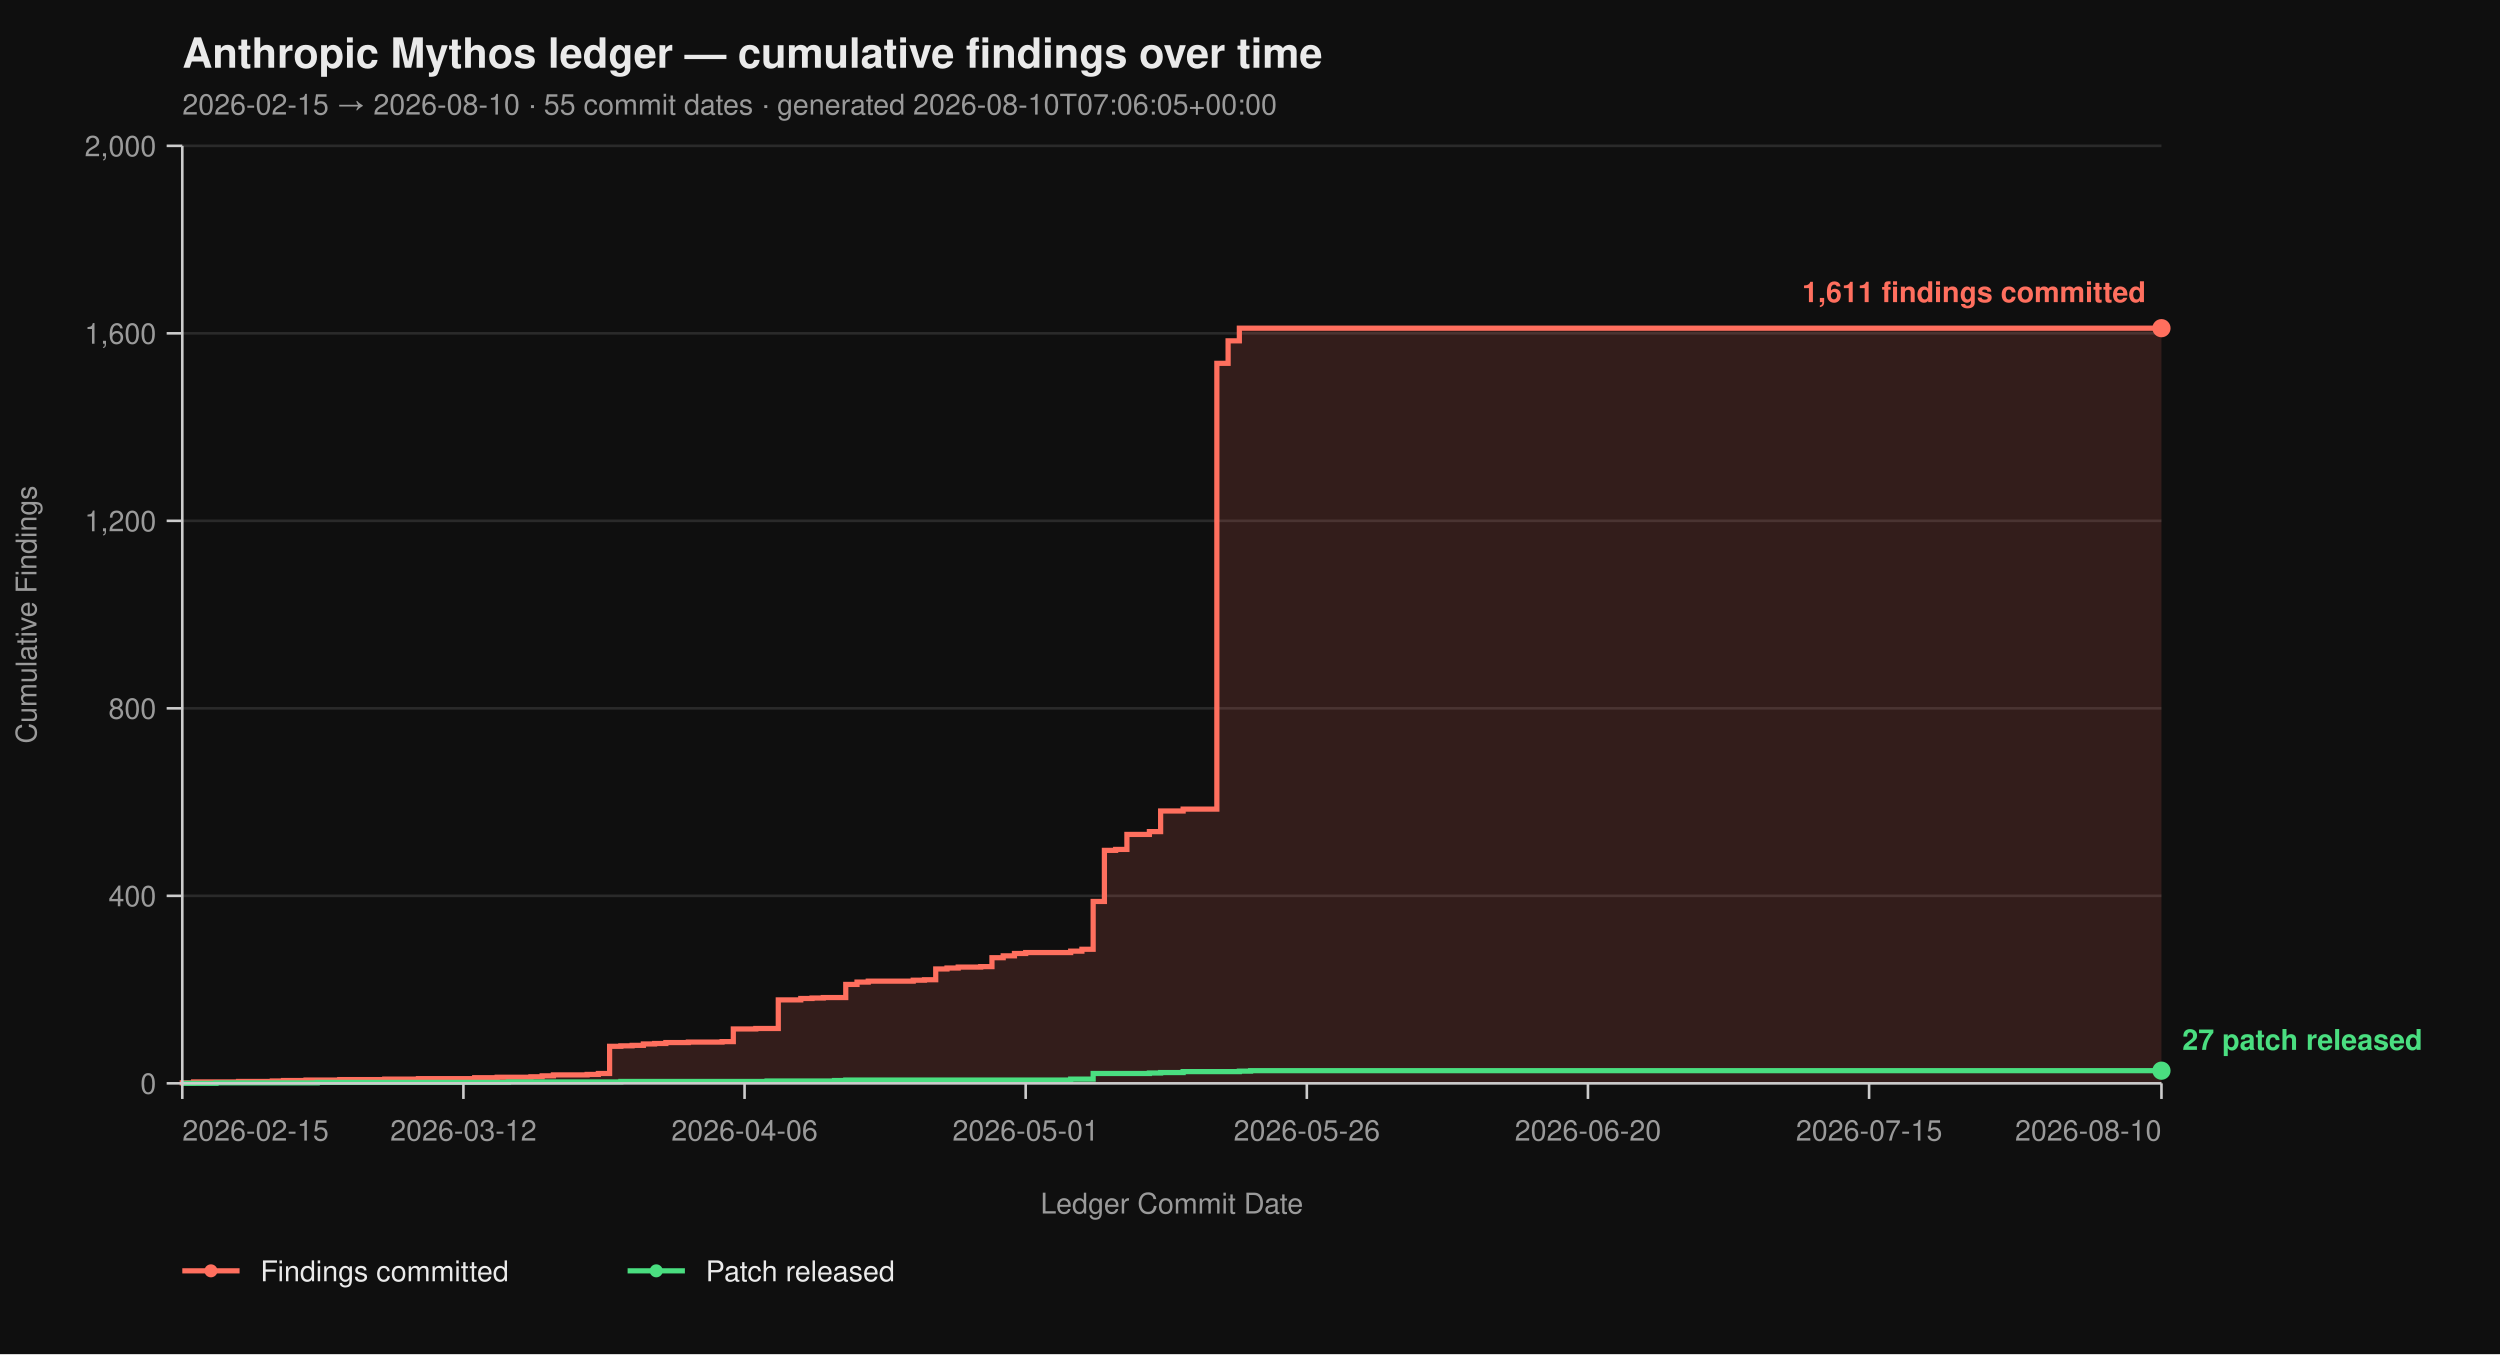
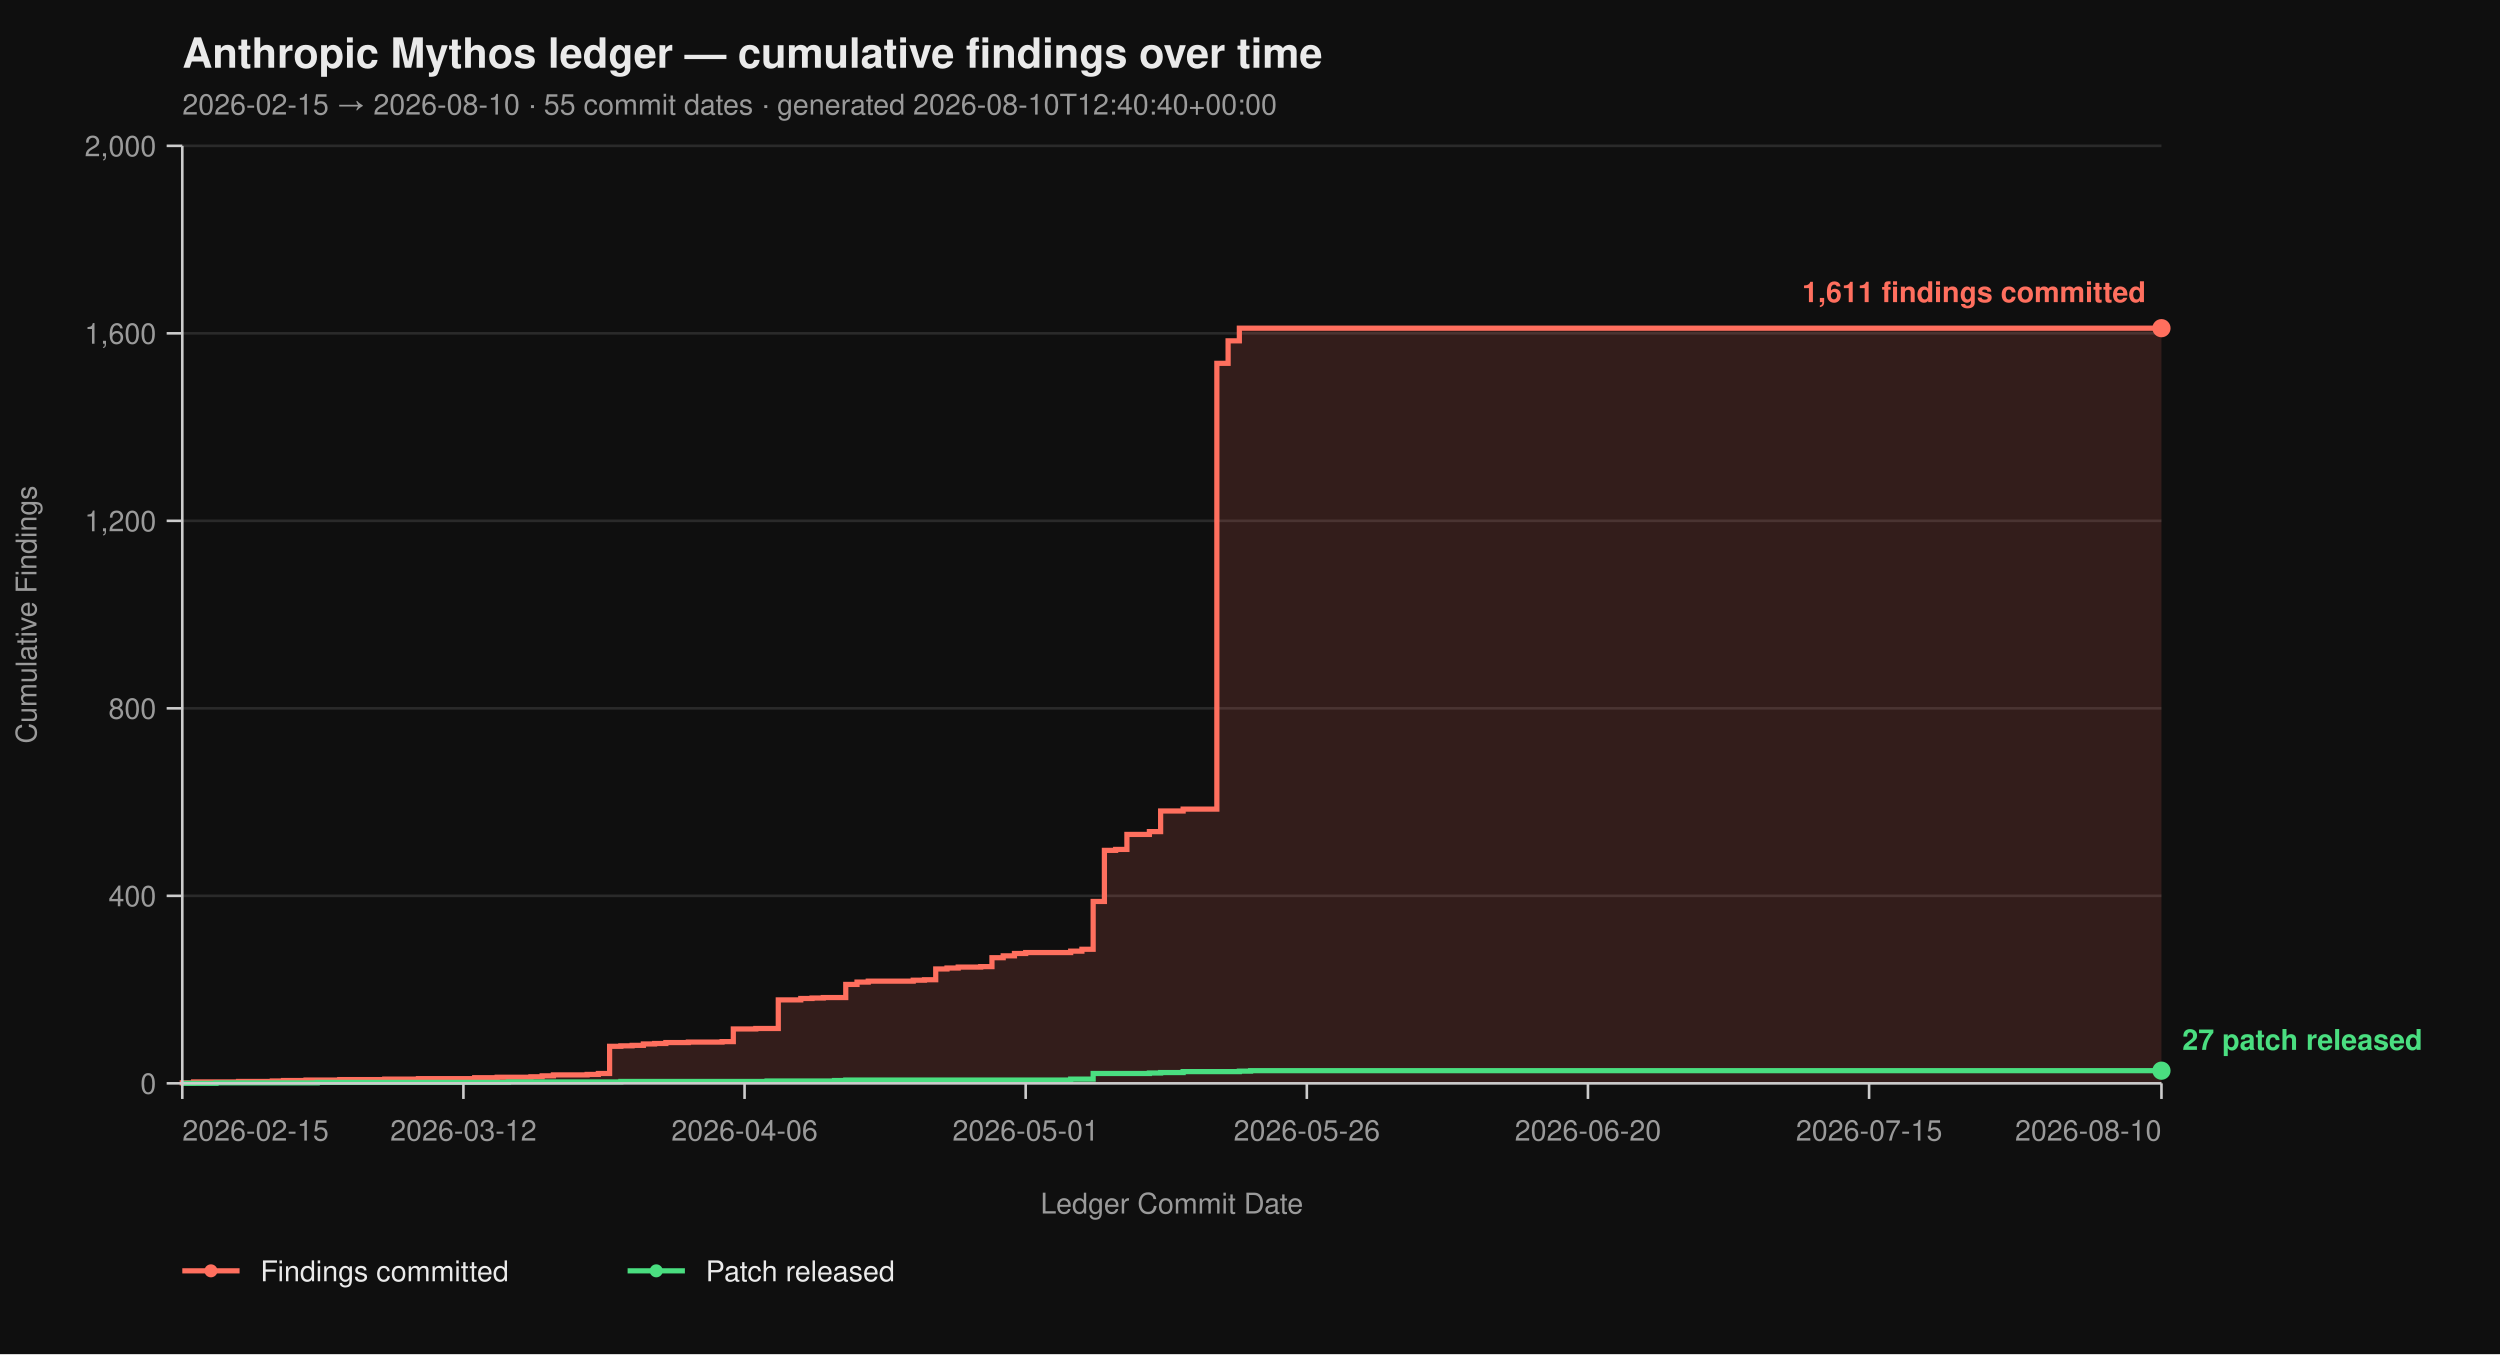
<svg xmlns="http://www.w3.org/2000/svg" viewBox="0 0 960 520" width="960" height="520" font-family="-apple-system, BlinkMacSystemFont, 'Segoe UI', Helvetica, Arial, sans-serif">
  <rect width="100%" height="100%" fill="#0f0f0f" />
  <text x="70" y="26" fill="#eaeaea" font-size="16" font-weight="700">Anthropic Mythos ledger — cumulative findings over time</text>
-   <text x="70" y="44" fill="#9a9a9a" font-size="11">2026-02-15 → 2026-08-10  ·  55 commit dates  ·  generated 2026-08-10T07:06:05+00:00</text>
+   <text x="70" y="44" fill="#9a9a9a" font-size="11">2026-02-15 → 2026-08-10  ·  55 commit dates  ·  generated 2026-08-10T12:40:40+00:00</text>
  <line x1="70" y1="416.00" x2="830" y2="416.00" stroke="#2a2a2a" stroke-width="1" />
  <line x1="70" y1="344.00" x2="830" y2="344.00" stroke="#2a2a2a" stroke-width="1" />
  <line x1="70" y1="272.00" x2="830" y2="272.00" stroke="#2a2a2a" stroke-width="1" />
  <line x1="70" y1="200.00" x2="830" y2="200.00" stroke="#2a2a2a" stroke-width="1" />
  <line x1="70" y1="128.00" x2="830" y2="128.00" stroke="#2a2a2a" stroke-width="1" />
  <line x1="70" y1="56.00" x2="830" y2="56.00" stroke="#2a2a2a" stroke-width="1" />
  <path d="M 70.00 416.00 L 70.00 416.00 L 70.00 415.82 L 74.32 415.82 L 74.32 415.46 L 91.59 415.46 L 91.59 415.28 L 104.55 415.28 L 104.55 415.10 L 108.86 415.10 L 108.86 414.92 L 117.50 414.92 L 117.50 414.74 L 130.45 414.74 L 130.45 414.56 L 147.73 414.56 L 147.73 414.38 L 160.68 414.38 L 160.68 414.20 L 182.27 414.20 L 182.27 413.84 L 190.91 413.84 L 190.91 413.66 L 203.86 413.66 L 203.86 413.48 L 208.18 413.48 L 208.18 413.12 L 212.50 413.12 L 212.50 412.76 L 225.45 412.76 L 225.45 412.58 L 229.77 412.58 L 229.77 412.22 L 234.09 412.22 L 234.09 401.78 L 238.41 401.78 L 238.41 401.60 L 242.73 401.60 L 242.73 401.42 L 247.05 401.42 L 247.05 400.88 L 251.36 400.88 L 251.36 400.70 L 255.68 400.70 L 255.68 400.34 L 264.32 400.34 L 264.32 400.16 L 277.27 400.16 L 277.27 399.98 L 281.59 399.98 L 281.59 395.12 L 290.23 395.12 L 290.23 394.94 L 298.86 394.94 L 298.86 383.96 L 307.50 383.96 L 307.50 383.42 L 311.82 383.42 L 311.82 383.24 L 316.14 383.24 L 316.14 383.06 L 324.77 383.06 L 324.77 378.02 L 329.09 378.02 L 329.09 377.12 L 333.41 377.12 L 333.41 376.76 L 350.68 376.76 L 350.68 376.40 L 355.00 376.40 L 355.00 376.22 L 359.32 376.22 L 359.32 372.08 L 363.64 372.08 L 363.64 371.72 L 367.95 371.72 L 367.95 371.36 L 376.59 371.36 L 376.59 371.18 L 380.91 371.18 L 380.91 367.76 L 385.23 367.76 L 385.23 367.04 L 389.55 367.04 L 389.55 366.14 L 393.86 366.14 L 393.86 365.78 L 411.14 365.78 L 411.14 365.24 L 415.45 365.24 L 415.45 364.52 L 419.77 364.52 L 419.77 346.16 L 424.09 346.16 L 424.09 326.54 L 428.41 326.54 L 428.41 326.18 L 432.73 326.18 L 432.73 320.42 L 441.36 320.42 L 441.36 319.34 L 445.68 319.34 L 445.68 311.42 L 454.32 311.42 L 454.32 310.70 L 467.27 310.70 L 467.27 139.52 L 471.59 139.52 L 471.59 130.88 L 475.91 130.88 L 475.91 126.02 L 830.00 126.02 L 830.00 416.00 Z" fill="#ff6f5e26" stroke="none" />
  <path d="M 70.00 416.00 L 70.00 416.00 L 70.00 415.82 L 74.32 415.82 L 74.32 415.46 L 91.59 415.46 L 91.59 415.28 L 104.55 415.28 L 104.55 415.10 L 108.86 415.10 L 108.86 414.92 L 117.50 414.92 L 117.50 414.74 L 130.45 414.74 L 130.45 414.56 L 147.73 414.56 L 147.73 414.38 L 160.68 414.38 L 160.68 414.20 L 182.27 414.20 L 182.27 413.84 L 190.91 413.84 L 190.91 413.66 L 203.86 413.66 L 203.86 413.48 L 208.18 413.48 L 208.18 413.12 L 212.50 413.12 L 212.50 412.76 L 225.45 412.76 L 225.45 412.58 L 229.77 412.58 L 229.77 412.22 L 234.09 412.22 L 234.09 401.78 L 238.41 401.78 L 238.41 401.60 L 242.73 401.60 L 242.73 401.42 L 247.05 401.42 L 247.05 400.88 L 251.36 400.88 L 251.36 400.70 L 255.68 400.70 L 255.68 400.34 L 264.32 400.34 L 264.32 400.16 L 277.27 400.16 L 277.27 399.98 L 281.59 399.98 L 281.59 395.12 L 290.23 395.12 L 290.23 394.94 L 298.86 394.94 L 298.86 383.96 L 307.50 383.96 L 307.50 383.42 L 311.82 383.42 L 311.82 383.24 L 316.14 383.24 L 316.14 383.06 L 324.77 383.06 L 324.77 378.02 L 329.09 378.02 L 329.09 377.12 L 333.41 377.12 L 333.41 376.76 L 350.68 376.76 L 350.68 376.40 L 355.00 376.40 L 355.00 376.22 L 359.32 376.22 L 359.32 372.08 L 363.64 372.08 L 363.64 371.72 L 367.95 371.72 L 367.95 371.36 L 376.59 371.36 L 376.59 371.18 L 380.91 371.18 L 380.91 367.76 L 385.23 367.76 L 385.23 367.04 L 389.55 367.04 L 389.55 366.14 L 393.86 366.14 L 393.86 365.78 L 411.14 365.78 L 411.14 365.24 L 415.45 365.24 L 415.45 364.52 L 419.77 364.52 L 419.77 346.16 L 424.09 346.16 L 424.09 326.54 L 428.41 326.54 L 428.41 326.18 L 432.73 326.18 L 432.73 320.42 L 441.36 320.42 L 441.36 319.34 L 445.68 319.34 L 445.68 311.42 L 454.32 311.42 L 454.32 310.70 L 467.27 310.70 L 467.27 139.52 L 471.59 139.52 L 471.59 130.88 L 475.91 130.88 L 475.91 126.02 L 830.00 126.02" fill="none" stroke="#ff6f5e" stroke-width="2" stroke-linejoin="miter" stroke-linecap="butt" />
  <path d="M 70.00 416.00 L 82.95 416.00 L 82.95 415.82 L 121.82 415.82 L 121.82 415.64 L 195.23 415.64 L 195.23 415.46 L 238.41 415.46 L 238.41 415.28 L 294.55 415.28 L 294.55 415.10 L 320.45 415.10 L 320.45 414.92 L 324.77 414.92 L 324.77 414.74 L 411.14 414.74 L 411.14 414.38 L 419.77 414.38 L 419.77 412.22 L 441.36 412.22 L 441.36 412.04 L 445.68 412.04 L 445.68 411.86 L 454.32 411.86 L 454.32 411.50 L 475.91 411.50 L 475.91 411.32 L 480.23 411.32 L 480.23 411.14 L 830.00 411.14" fill="none" stroke="#4ade80" stroke-width="2" stroke-linejoin="miter" stroke-linecap="butt" />
  <line x1="70" y1="56" x2="70" y2="416" stroke="#cccccc" stroke-width="1" />
  <line x1="70" y1="416" x2="830" y2="416" stroke="#cccccc" stroke-width="1" />
  <line x1="64" y1="416.00" x2="70" y2="416.00" stroke="#cccccc" stroke-width="1" />
  <line x1="64" y1="344.00" x2="70" y2="344.00" stroke="#cccccc" stroke-width="1" />
  <line x1="64" y1="272.00" x2="70" y2="272.00" stroke="#cccccc" stroke-width="1" />
  <line x1="64" y1="200.00" x2="70" y2="200.00" stroke="#cccccc" stroke-width="1" />
  <line x1="64" y1="128.00" x2="70" y2="128.00" stroke="#cccccc" stroke-width="1" />
  <line x1="64" y1="56.00" x2="70" y2="56.00" stroke="#cccccc" stroke-width="1" />
  <text x="60" y="420.00" text-anchor="end" fill="#9a9a9a" font-size="11">0</text>
  <text x="60" y="348.00" text-anchor="end" fill="#9a9a9a" font-size="11">400</text>
  <text x="60" y="276.00" text-anchor="end" fill="#9a9a9a" font-size="11">800</text>
  <text x="60" y="204.00" text-anchor="end" fill="#9a9a9a" font-size="11">1,200</text>
  <text x="60" y="132.00" text-anchor="end" fill="#9a9a9a" font-size="11">1,600</text>
  <text x="60" y="60.00" text-anchor="end" fill="#9a9a9a" font-size="11">2,000</text>
  <text x="14" y="236.00" fill="#9a9a9a" font-size="11" transform="rotate(-90 14 236.00)" text-anchor="middle">Cumulative Findings</text>
  <line x1="70.00" y1="416" x2="70.00" y2="422" stroke="#cccccc" stroke-width="1" />
  <line x1="177.95" y1="416" x2="177.95" y2="422" stroke="#cccccc" stroke-width="1" />
  <line x1="285.91" y1="416" x2="285.91" y2="422" stroke="#cccccc" stroke-width="1" />
  <line x1="393.86" y1="416" x2="393.86" y2="422" stroke="#cccccc" stroke-width="1" />
  <line x1="501.82" y1="416" x2="501.82" y2="422" stroke="#cccccc" stroke-width="1" />
  <line x1="609.77" y1="416" x2="609.77" y2="422" stroke="#cccccc" stroke-width="1" />
  <line x1="717.73" y1="416" x2="717.73" y2="422" stroke="#cccccc" stroke-width="1" />
  <line x1="830.00" y1="416" x2="830.00" y2="422" stroke="#cccccc" stroke-width="1" />
  <text x="70.00" y="438" text-anchor="start" fill="#9a9a9a" font-size="11">2026-02-15</text>
  <text x="177.95" y="438" text-anchor="middle" fill="#9a9a9a" font-size="11">2026-03-12</text>
  <text x="285.91" y="438" text-anchor="middle" fill="#9a9a9a" font-size="11">2026-04-06</text>
  <text x="393.86" y="438" text-anchor="middle" fill="#9a9a9a" font-size="11">2026-05-01</text>
  <text x="501.82" y="438" text-anchor="middle" fill="#9a9a9a" font-size="11">2026-05-26</text>
  <text x="609.77" y="438" text-anchor="middle" fill="#9a9a9a" font-size="11">2026-06-20</text>
  <text x="717.73" y="438" text-anchor="middle" fill="#9a9a9a" font-size="11">2026-07-15</text>
  <text x="830.00" y="438" text-anchor="end" fill="#9a9a9a" font-size="11">2026-08-10</text>
  <text x="450.00" y="466" fill="#9a9a9a" font-size="11" text-anchor="middle">Ledger Commit Date</text>
  <circle cx="830.00" cy="126.02" r="3.5" fill="#ff6f5e" />
  <text x="824.00" y="116.02" text-anchor="end" fill="#ff6f5e" font-size="11" font-weight="600">1,611 findings committed</text>
  <circle cx="830.00" cy="411.14" r="3.5" fill="#4ade80" />
  <text x="838.00" y="403.14" text-anchor="start" fill="#4ade80" font-size="11" font-weight="600">27 patch released</text>
  <line x1="70" y1="488" x2="92" y2="488" stroke="#ff6f5e" stroke-width="2" />
  <circle cx="81" cy="488" r="2.5" fill="#ff6f5e" />
  <text x="100" y="492" fill="#eaeaea" font-size="11">Findings committed</text>
  <line x1="241.0" y1="488" x2="263.0" y2="488" stroke="#4ade80" stroke-width="2" />
  <circle cx="252.0" cy="488" r="2.5" fill="#4ade80" />
  <text x="271.0" y="492" fill="#eaeaea" font-size="11">Patch released</text>
</svg>
